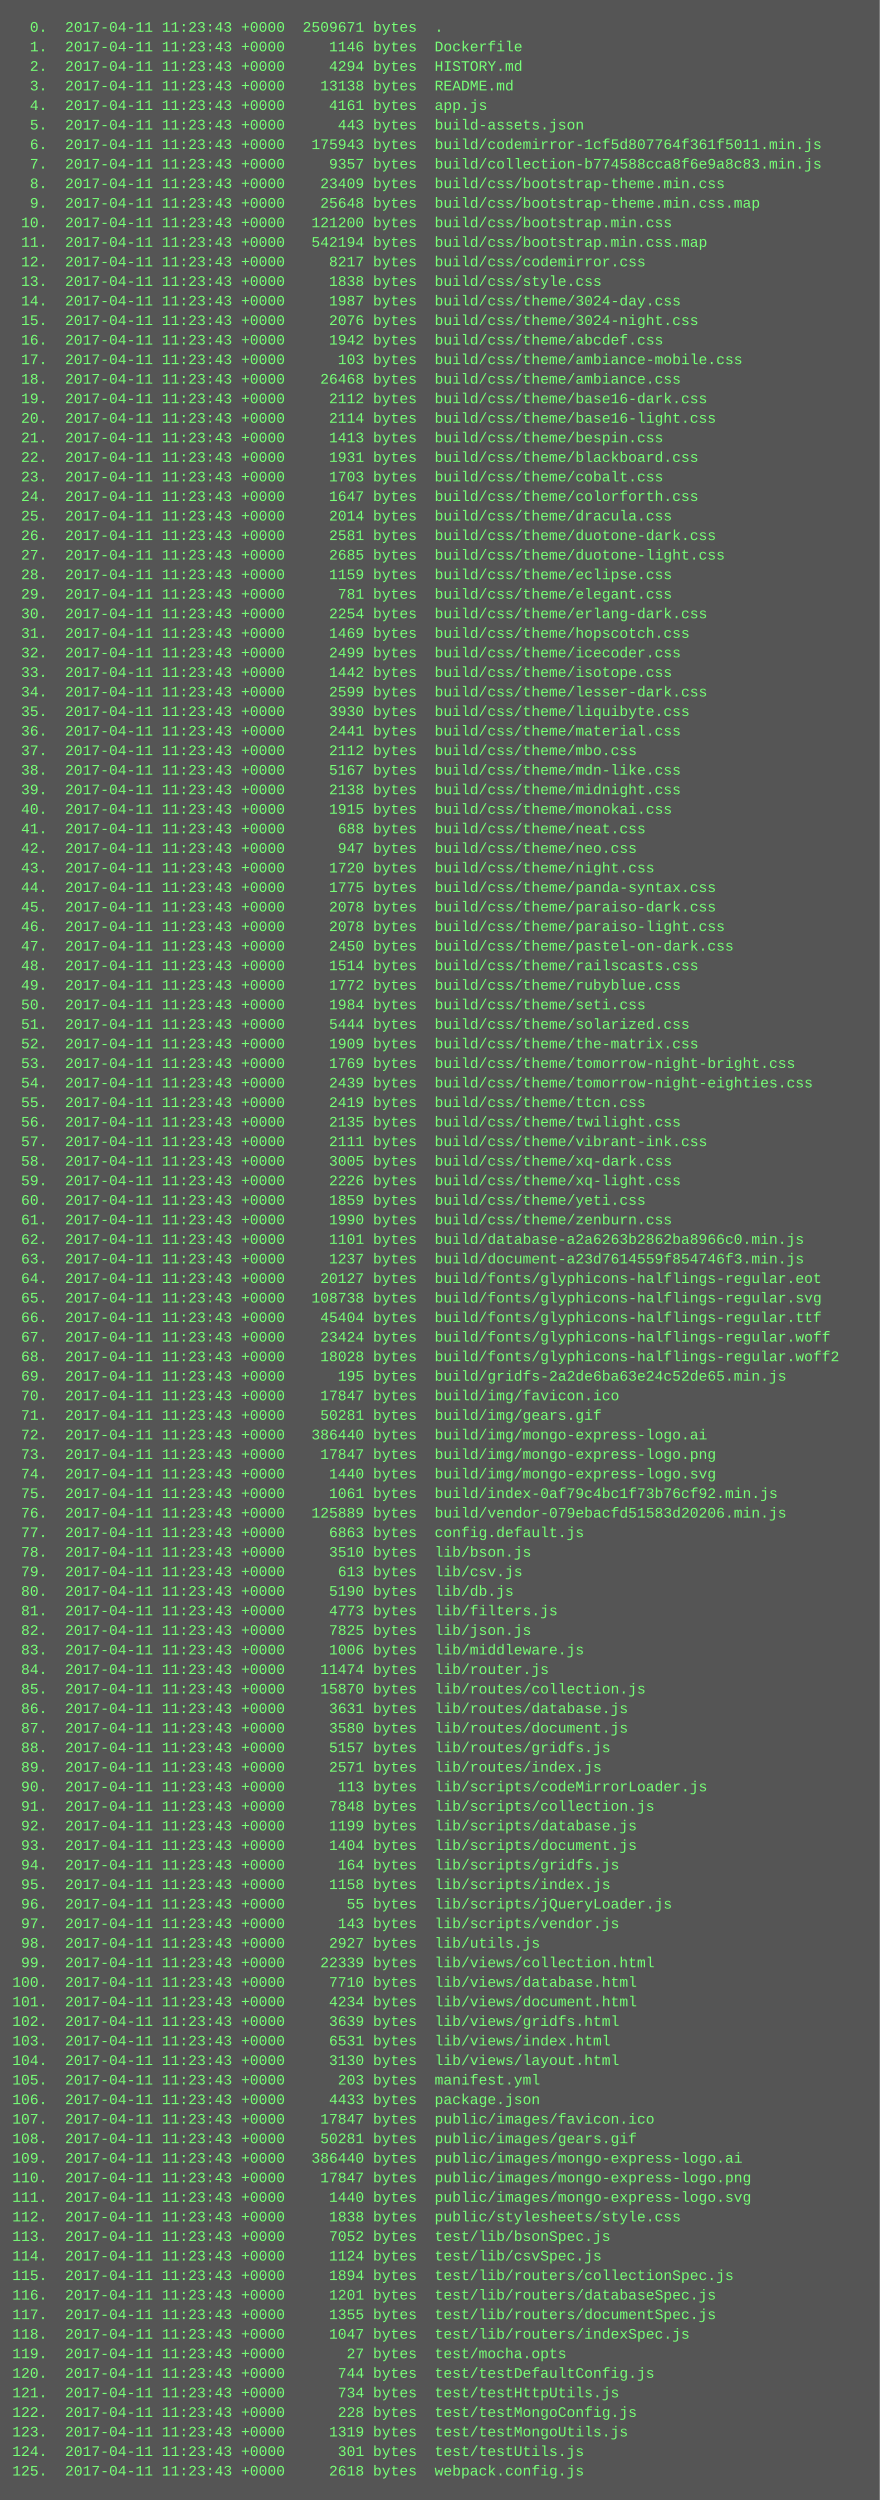
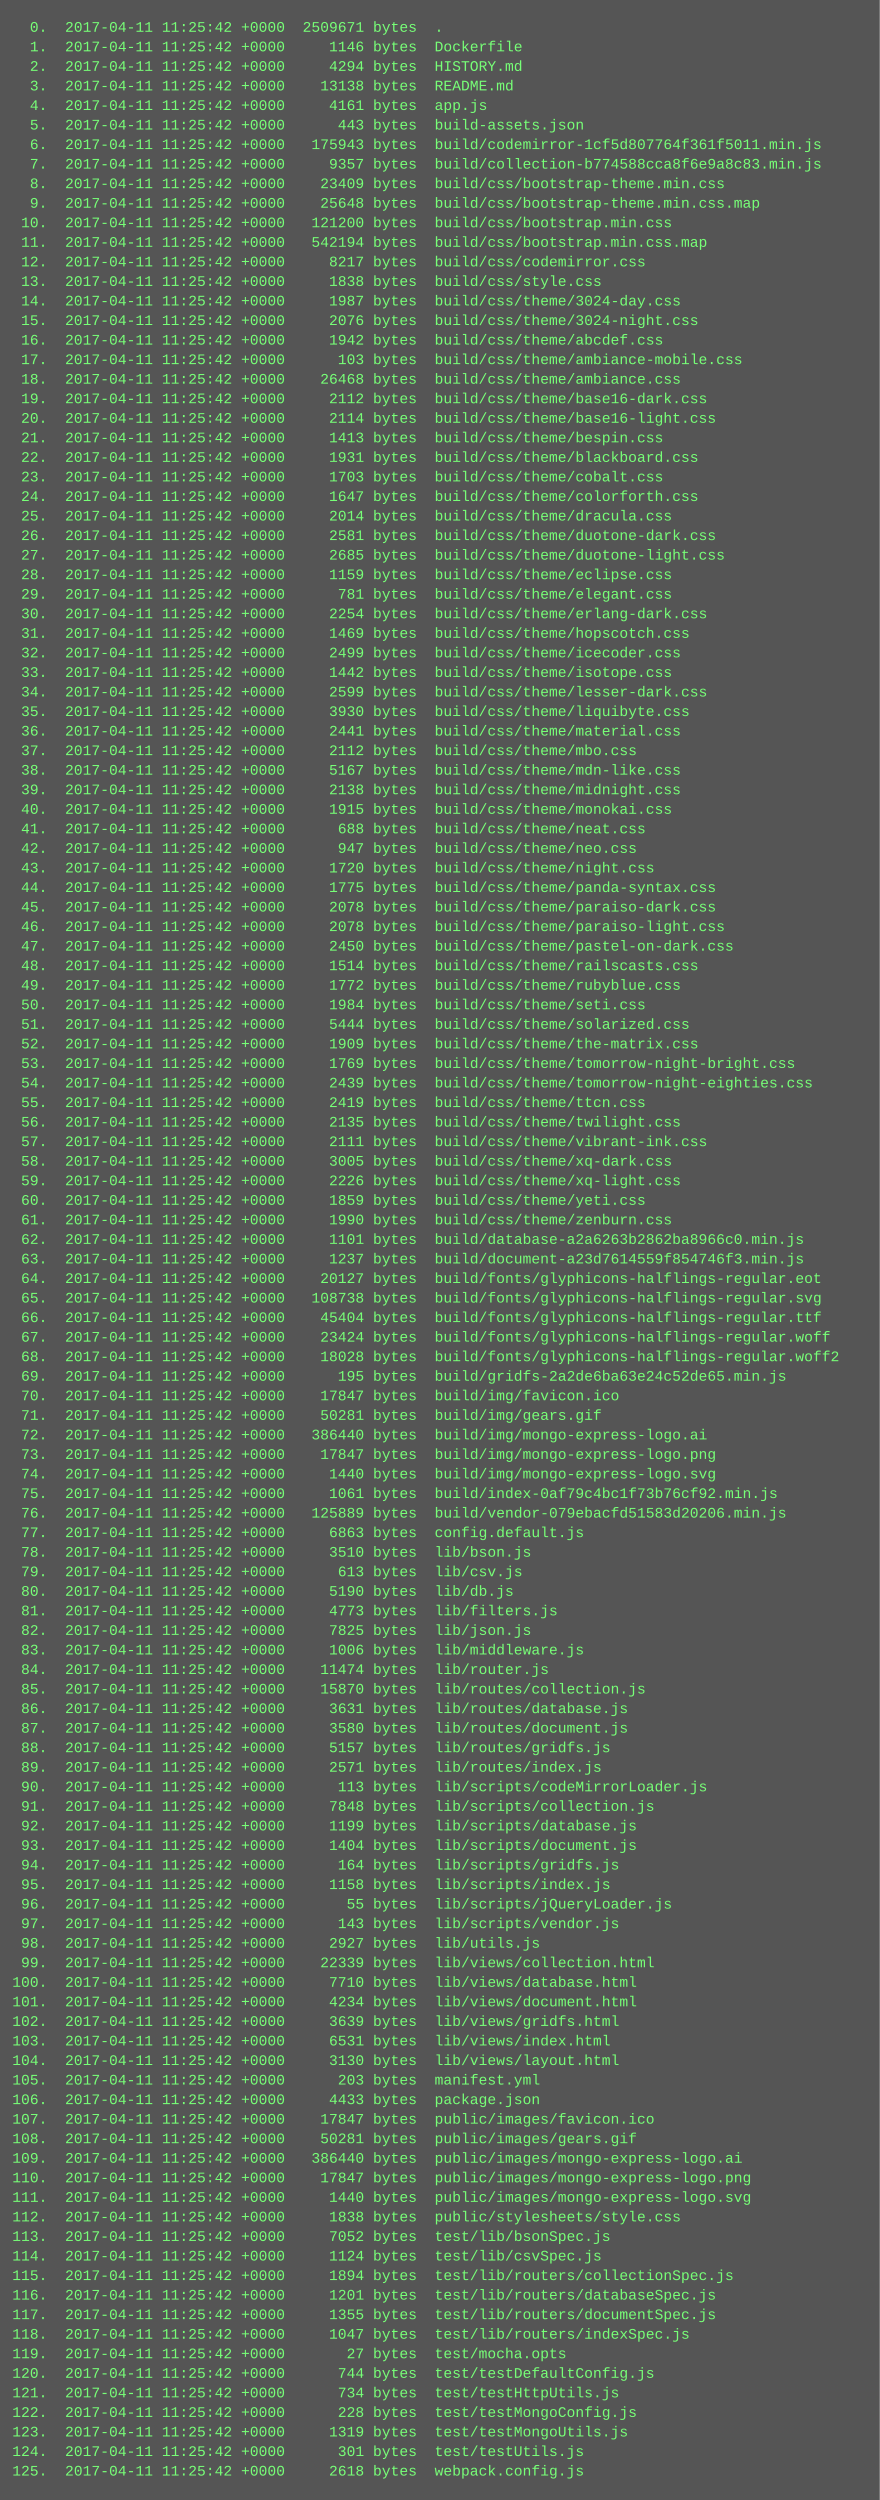
<svg xmlns="http://www.w3.org/2000/svg" height="2046" width="720">
  <rect height="2046" fill="#555" width="720" />
  <text fill="#7f7" font-family="Courier New" font-size="12" xml:space="preserve">
-     <tspan x="10" y="26">  0.  2017-04-11 11:23:43 +0000  2509671 bytes  .</tspan>
-     <tspan x="10" y="42">  1.  2017-04-11 11:23:43 +0000     1146 bytes  Dockerfile</tspan>
-     <tspan x="10" y="58">  2.  2017-04-11 11:23:43 +0000     4294 bytes  HISTORY.md</tspan>
-     <tspan x="10" y="74">  3.  2017-04-11 11:23:43 +0000    13138 bytes  README.md</tspan>
-     <tspan x="10" y="90">  4.  2017-04-11 11:23:43 +0000     4161 bytes  app.js</tspan>
-     <tspan x="10" y="106">  5.  2017-04-11 11:23:43 +0000      443 bytes  build-assets.json</tspan>
-     <tspan x="10" y="122">  6.  2017-04-11 11:23:43 +0000   175943 bytes  build/codemirror-1cf5d807764f361f5011.min.js</tspan>
-     <tspan x="10" y="138">  7.  2017-04-11 11:23:43 +0000     9357 bytes  build/collection-b774588cca8f6e9a8c83.min.js</tspan>
-     <tspan x="10" y="154">  8.  2017-04-11 11:23:43 +0000    23409 bytes  build/css/bootstrap-theme.min.css</tspan>
-     <tspan x="10" y="170">  9.  2017-04-11 11:23:43 +0000    25648 bytes  build/css/bootstrap-theme.min.css.map</tspan>
-     <tspan x="10" y="186"> 10.  2017-04-11 11:23:43 +0000   121200 bytes  build/css/bootstrap.min.css</tspan>
-     <tspan x="10" y="202"> 11.  2017-04-11 11:23:43 +0000   542194 bytes  build/css/bootstrap.min.css.map</tspan>
-     <tspan x="10" y="218"> 12.  2017-04-11 11:23:43 +0000     8217 bytes  build/css/codemirror.css</tspan>
-     <tspan x="10" y="234"> 13.  2017-04-11 11:23:43 +0000     1838 bytes  build/css/style.css</tspan>
-     <tspan x="10" y="250"> 14.  2017-04-11 11:23:43 +0000     1987 bytes  build/css/theme/3024-day.css</tspan>
-     <tspan x="10" y="266"> 15.  2017-04-11 11:23:43 +0000     2076 bytes  build/css/theme/3024-night.css</tspan>
-     <tspan x="10" y="282"> 16.  2017-04-11 11:23:43 +0000     1942 bytes  build/css/theme/abcdef.css</tspan>
-     <tspan x="10" y="298"> 17.  2017-04-11 11:23:43 +0000      103 bytes  build/css/theme/ambiance-mobile.css</tspan>
-     <tspan x="10" y="314"> 18.  2017-04-11 11:23:43 +0000    26468 bytes  build/css/theme/ambiance.css</tspan>
-     <tspan x="10" y="330"> 19.  2017-04-11 11:23:43 +0000     2112 bytes  build/css/theme/base16-dark.css</tspan>
-     <tspan x="10" y="346"> 20.  2017-04-11 11:23:43 +0000     2114 bytes  build/css/theme/base16-light.css</tspan>
-     <tspan x="10" y="362"> 21.  2017-04-11 11:23:43 +0000     1413 bytes  build/css/theme/bespin.css</tspan>
-     <tspan x="10" y="378"> 22.  2017-04-11 11:23:43 +0000     1931 bytes  build/css/theme/blackboard.css</tspan>
-     <tspan x="10" y="394"> 23.  2017-04-11 11:23:43 +0000     1703 bytes  build/css/theme/cobalt.css</tspan>
-     <tspan x="10" y="410"> 24.  2017-04-11 11:23:43 +0000     1647 bytes  build/css/theme/colorforth.css</tspan>
-     <tspan x="10" y="426"> 25.  2017-04-11 11:23:43 +0000     2014 bytes  build/css/theme/dracula.css</tspan>
-     <tspan x="10" y="442"> 26.  2017-04-11 11:23:43 +0000     2581 bytes  build/css/theme/duotone-dark.css</tspan>
-     <tspan x="10" y="458"> 27.  2017-04-11 11:23:43 +0000     2685 bytes  build/css/theme/duotone-light.css</tspan>
-     <tspan x="10" y="474"> 28.  2017-04-11 11:23:43 +0000     1159 bytes  build/css/theme/eclipse.css</tspan>
-     <tspan x="10" y="490"> 29.  2017-04-11 11:23:43 +0000      781 bytes  build/css/theme/elegant.css</tspan>
-     <tspan x="10" y="506"> 30.  2017-04-11 11:23:43 +0000     2254 bytes  build/css/theme/erlang-dark.css</tspan>
-     <tspan x="10" y="522"> 31.  2017-04-11 11:23:43 +0000     1469 bytes  build/css/theme/hopscotch.css</tspan>
-     <tspan x="10" y="538"> 32.  2017-04-11 11:23:43 +0000     2499 bytes  build/css/theme/icecoder.css</tspan>
-     <tspan x="10" y="554"> 33.  2017-04-11 11:23:43 +0000     1442 bytes  build/css/theme/isotope.css</tspan>
-     <tspan x="10" y="570"> 34.  2017-04-11 11:23:43 +0000     2599 bytes  build/css/theme/lesser-dark.css</tspan>
-     <tspan x="10" y="586"> 35.  2017-04-11 11:23:43 +0000     3930 bytes  build/css/theme/liquibyte.css</tspan>
-     <tspan x="10" y="602"> 36.  2017-04-11 11:23:43 +0000     2441 bytes  build/css/theme/material.css</tspan>
-     <tspan x="10" y="618"> 37.  2017-04-11 11:23:43 +0000     2112 bytes  build/css/theme/mbo.css</tspan>
-     <tspan x="10" y="634"> 38.  2017-04-11 11:23:43 +0000     5167 bytes  build/css/theme/mdn-like.css</tspan>
-     <tspan x="10" y="650"> 39.  2017-04-11 11:23:43 +0000     2138 bytes  build/css/theme/midnight.css</tspan>
-     <tspan x="10" y="666"> 40.  2017-04-11 11:23:43 +0000     1915 bytes  build/css/theme/monokai.css</tspan>
-     <tspan x="10" y="682"> 41.  2017-04-11 11:23:43 +0000      688 bytes  build/css/theme/neat.css</tspan>
-     <tspan x="10" y="698"> 42.  2017-04-11 11:23:43 +0000      947 bytes  build/css/theme/neo.css</tspan>
-     <tspan x="10" y="714"> 43.  2017-04-11 11:23:43 +0000     1720 bytes  build/css/theme/night.css</tspan>
-     <tspan x="10" y="730"> 44.  2017-04-11 11:23:43 +0000     1775 bytes  build/css/theme/panda-syntax.css</tspan>
-     <tspan x="10" y="746"> 45.  2017-04-11 11:23:43 +0000     2078 bytes  build/css/theme/paraiso-dark.css</tspan>
-     <tspan x="10" y="762"> 46.  2017-04-11 11:23:43 +0000     2078 bytes  build/css/theme/paraiso-light.css</tspan>
-     <tspan x="10" y="778"> 47.  2017-04-11 11:23:43 +0000     2450 bytes  build/css/theme/pastel-on-dark.css</tspan>
-     <tspan x="10" y="794"> 48.  2017-04-11 11:23:43 +0000     1514 bytes  build/css/theme/railscasts.css</tspan>
-     <tspan x="10" y="810"> 49.  2017-04-11 11:23:43 +0000     1772 bytes  build/css/theme/rubyblue.css</tspan>
-     <tspan x="10" y="826"> 50.  2017-04-11 11:23:43 +0000     1984 bytes  build/css/theme/seti.css</tspan>
-     <tspan x="10" y="842"> 51.  2017-04-11 11:23:43 +0000     5444 bytes  build/css/theme/solarized.css</tspan>
-     <tspan x="10" y="858"> 52.  2017-04-11 11:23:43 +0000     1909 bytes  build/css/theme/the-matrix.css</tspan>
-     <tspan x="10" y="874"> 53.  2017-04-11 11:23:43 +0000     1769 bytes  build/css/theme/tomorrow-night-bright.css</tspan>
-     <tspan x="10" y="890"> 54.  2017-04-11 11:23:43 +0000     2439 bytes  build/css/theme/tomorrow-night-eighties.css</tspan>
-     <tspan x="10" y="906"> 55.  2017-04-11 11:23:43 +0000     2419 bytes  build/css/theme/ttcn.css</tspan>
-     <tspan x="10" y="922"> 56.  2017-04-11 11:23:43 +0000     2135 bytes  build/css/theme/twilight.css</tspan>
-     <tspan x="10" y="938"> 57.  2017-04-11 11:23:43 +0000     2111 bytes  build/css/theme/vibrant-ink.css</tspan>
-     <tspan x="10" y="954"> 58.  2017-04-11 11:23:43 +0000     3005 bytes  build/css/theme/xq-dark.css</tspan>
-     <tspan x="10" y="970"> 59.  2017-04-11 11:23:43 +0000     2226 bytes  build/css/theme/xq-light.css</tspan>
-     <tspan x="10" y="986"> 60.  2017-04-11 11:23:43 +0000     1859 bytes  build/css/theme/yeti.css</tspan>
-     <tspan x="10" y="1002"> 61.  2017-04-11 11:23:43 +0000     1990 bytes  build/css/theme/zenburn.css</tspan>
-     <tspan x="10" y="1018"> 62.  2017-04-11 11:23:43 +0000     1101 bytes  build/database-a2a6263b2862ba8966c0.min.js</tspan>
-     <tspan x="10" y="1034"> 63.  2017-04-11 11:23:43 +0000     1237 bytes  build/document-a23d7614559f854746f3.min.js</tspan>
-     <tspan x="10" y="1050"> 64.  2017-04-11 11:23:43 +0000    20127 bytes  build/fonts/glyphicons-halflings-regular.eot</tspan>
-     <tspan x="10" y="1066"> 65.  2017-04-11 11:23:43 +0000   108738 bytes  build/fonts/glyphicons-halflings-regular.svg</tspan>
-     <tspan x="10" y="1082"> 66.  2017-04-11 11:23:43 +0000    45404 bytes  build/fonts/glyphicons-halflings-regular.ttf</tspan>
-     <tspan x="10" y="1098"> 67.  2017-04-11 11:23:43 +0000    23424 bytes  build/fonts/glyphicons-halflings-regular.woff</tspan>
-     <tspan x="10" y="1114"> 68.  2017-04-11 11:23:43 +0000    18028 bytes  build/fonts/glyphicons-halflings-regular.woff2</tspan>
-     <tspan x="10" y="1130"> 69.  2017-04-11 11:23:43 +0000      195 bytes  build/gridfs-2a2de6ba63e24c52de65.min.js</tspan>
-     <tspan x="10" y="1146"> 70.  2017-04-11 11:23:43 +0000    17847 bytes  build/img/favicon.ico</tspan>
-     <tspan x="10" y="1162"> 71.  2017-04-11 11:23:43 +0000    50281 bytes  build/img/gears.gif</tspan>
-     <tspan x="10" y="1178"> 72.  2017-04-11 11:23:43 +0000   386440 bytes  build/img/mongo-express-logo.ai</tspan>
-     <tspan x="10" y="1194"> 73.  2017-04-11 11:23:43 +0000    17847 bytes  build/img/mongo-express-logo.png</tspan>
-     <tspan x="10" y="1210"> 74.  2017-04-11 11:23:43 +0000     1440 bytes  build/img/mongo-express-logo.svg</tspan>
-     <tspan x="10" y="1226"> 75.  2017-04-11 11:23:43 +0000     1061 bytes  build/index-0af79c4bc1f73b76cf92.min.js</tspan>
-     <tspan x="10" y="1242"> 76.  2017-04-11 11:23:43 +0000   125889 bytes  build/vendor-079ebacfd51583d20206.min.js</tspan>
-     <tspan x="10" y="1258"> 77.  2017-04-11 11:23:43 +0000     6863 bytes  config.default.js</tspan>
-     <tspan x="10" y="1274"> 78.  2017-04-11 11:23:43 +0000     3510 bytes  lib/bson.js</tspan>
-     <tspan x="10" y="1290"> 79.  2017-04-11 11:23:43 +0000      613 bytes  lib/csv.js</tspan>
-     <tspan x="10" y="1306"> 80.  2017-04-11 11:23:43 +0000     5190 bytes  lib/db.js</tspan>
-     <tspan x="10" y="1322"> 81.  2017-04-11 11:23:43 +0000     4773 bytes  lib/filters.js</tspan>
-     <tspan x="10" y="1338"> 82.  2017-04-11 11:23:43 +0000     7825 bytes  lib/json.js</tspan>
-     <tspan x="10" y="1354"> 83.  2017-04-11 11:23:43 +0000     1006 bytes  lib/middleware.js</tspan>
-     <tspan x="10" y="1370"> 84.  2017-04-11 11:23:43 +0000    11474 bytes  lib/router.js</tspan>
-     <tspan x="10" y="1386"> 85.  2017-04-11 11:23:43 +0000    15870 bytes  lib/routes/collection.js</tspan>
-     <tspan x="10" y="1402"> 86.  2017-04-11 11:23:43 +0000     3631 bytes  lib/routes/database.js</tspan>
-     <tspan x="10" y="1418"> 87.  2017-04-11 11:23:43 +0000     3580 bytes  lib/routes/document.js</tspan>
-     <tspan x="10" y="1434"> 88.  2017-04-11 11:23:43 +0000     5157 bytes  lib/routes/gridfs.js</tspan>
-     <tspan x="10" y="1450"> 89.  2017-04-11 11:23:43 +0000     2571 bytes  lib/routes/index.js</tspan>
-     <tspan x="10" y="1466"> 90.  2017-04-11 11:23:43 +0000      113 bytes  lib/scripts/codeMirrorLoader.js</tspan>
-     <tspan x="10" y="1482"> 91.  2017-04-11 11:23:43 +0000     7848 bytes  lib/scripts/collection.js</tspan>
-     <tspan x="10" y="1498"> 92.  2017-04-11 11:23:43 +0000     1199 bytes  lib/scripts/database.js</tspan>
-     <tspan x="10" y="1514"> 93.  2017-04-11 11:23:43 +0000     1404 bytes  lib/scripts/document.js</tspan>
-     <tspan x="10" y="1530"> 94.  2017-04-11 11:23:43 +0000      164 bytes  lib/scripts/gridfs.js</tspan>
-     <tspan x="10" y="1546"> 95.  2017-04-11 11:23:43 +0000     1158 bytes  lib/scripts/index.js</tspan>
-     <tspan x="10" y="1562"> 96.  2017-04-11 11:23:43 +0000       55 bytes  lib/scripts/jQueryLoader.js</tspan>
-     <tspan x="10" y="1578"> 97.  2017-04-11 11:23:43 +0000      143 bytes  lib/scripts/vendor.js</tspan>
-     <tspan x="10" y="1594"> 98.  2017-04-11 11:23:43 +0000     2927 bytes  lib/utils.js</tspan>
-     <tspan x="10" y="1610"> 99.  2017-04-11 11:23:43 +0000    22339 bytes  lib/views/collection.html</tspan>
-     <tspan x="10" y="1626">100.  2017-04-11 11:23:43 +0000     7710 bytes  lib/views/database.html</tspan>
-     <tspan x="10" y="1642">101.  2017-04-11 11:23:43 +0000     4234 bytes  lib/views/document.html</tspan>
-     <tspan x="10" y="1658">102.  2017-04-11 11:23:43 +0000     3639 bytes  lib/views/gridfs.html</tspan>
-     <tspan x="10" y="1674">103.  2017-04-11 11:23:43 +0000     6531 bytes  lib/views/index.html</tspan>
-     <tspan x="10" y="1690">104.  2017-04-11 11:23:43 +0000     3130 bytes  lib/views/layout.html</tspan>
-     <tspan x="10" y="1706">105.  2017-04-11 11:23:43 +0000      203 bytes  manifest.yml</tspan>
-     <tspan x="10" y="1722">106.  2017-04-11 11:23:43 +0000     4433 bytes  package.json</tspan>
-     <tspan x="10" y="1738">107.  2017-04-11 11:23:43 +0000    17847 bytes  public/images/favicon.ico</tspan>
-     <tspan x="10" y="1754">108.  2017-04-11 11:23:43 +0000    50281 bytes  public/images/gears.gif</tspan>
-     <tspan x="10" y="1770">109.  2017-04-11 11:23:43 +0000   386440 bytes  public/images/mongo-express-logo.ai</tspan>
-     <tspan x="10" y="1786">110.  2017-04-11 11:23:43 +0000    17847 bytes  public/images/mongo-express-logo.png</tspan>
-     <tspan x="10" y="1802">111.  2017-04-11 11:23:43 +0000     1440 bytes  public/images/mongo-express-logo.svg</tspan>
-     <tspan x="10" y="1818">112.  2017-04-11 11:23:43 +0000     1838 bytes  public/stylesheets/style.css</tspan>
-     <tspan x="10" y="1834">113.  2017-04-11 11:23:43 +0000     7052 bytes  test/lib/bsonSpec.js</tspan>
-     <tspan x="10" y="1850">114.  2017-04-11 11:23:43 +0000     1124 bytes  test/lib/csvSpec.js</tspan>
-     <tspan x="10" y="1866">115.  2017-04-11 11:23:43 +0000     1894 bytes  test/lib/routers/collectionSpec.js</tspan>
-     <tspan x="10" y="1882">116.  2017-04-11 11:23:43 +0000     1201 bytes  test/lib/routers/databaseSpec.js</tspan>
-     <tspan x="10" y="1898">117.  2017-04-11 11:23:43 +0000     1355 bytes  test/lib/routers/documentSpec.js</tspan>
-     <tspan x="10" y="1914">118.  2017-04-11 11:23:43 +0000     1047 bytes  test/lib/routers/indexSpec.js</tspan>
-     <tspan x="10" y="1930">119.  2017-04-11 11:23:43 +0000       27 bytes  test/mocha.opts</tspan>
-     <tspan x="10" y="1946">120.  2017-04-11 11:23:43 +0000      744 bytes  test/testDefaultConfig.js</tspan>
-     <tspan x="10" y="1962">121.  2017-04-11 11:23:43 +0000      734 bytes  test/testHttpUtils.js</tspan>
-     <tspan x="10" y="1978">122.  2017-04-11 11:23:43 +0000      228 bytes  test/testMongoConfig.js</tspan>
-     <tspan x="10" y="1994">123.  2017-04-11 11:23:43 +0000     1319 bytes  test/testMongoUtils.js</tspan>
-     <tspan x="10" y="2010">124.  2017-04-11 11:23:43 +0000      301 bytes  test/testUtils.js</tspan>
-     <tspan x="10" y="2026">125.  2017-04-11 11:23:43 +0000     2618 bytes  webpack.config.js</tspan>
+     <tspan x="10" y="26">  0.  2017-04-11 11:25:42 +0000  2509671 bytes  .</tspan>
+     <tspan x="10" y="42">  1.  2017-04-11 11:25:42 +0000     1146 bytes  Dockerfile</tspan>
+     <tspan x="10" y="58">  2.  2017-04-11 11:25:42 +0000     4294 bytes  HISTORY.md</tspan>
+     <tspan x="10" y="74">  3.  2017-04-11 11:25:42 +0000    13138 bytes  README.md</tspan>
+     <tspan x="10" y="90">  4.  2017-04-11 11:25:42 +0000     4161 bytes  app.js</tspan>
+     <tspan x="10" y="106">  5.  2017-04-11 11:25:42 +0000      443 bytes  build-assets.json</tspan>
+     <tspan x="10" y="122">  6.  2017-04-11 11:25:42 +0000   175943 bytes  build/codemirror-1cf5d807764f361f5011.min.js</tspan>
+     <tspan x="10" y="138">  7.  2017-04-11 11:25:42 +0000     9357 bytes  build/collection-b774588cca8f6e9a8c83.min.js</tspan>
+     <tspan x="10" y="154">  8.  2017-04-11 11:25:42 +0000    23409 bytes  build/css/bootstrap-theme.min.css</tspan>
+     <tspan x="10" y="170">  9.  2017-04-11 11:25:42 +0000    25648 bytes  build/css/bootstrap-theme.min.css.map</tspan>
+     <tspan x="10" y="186"> 10.  2017-04-11 11:25:42 +0000   121200 bytes  build/css/bootstrap.min.css</tspan>
+     <tspan x="10" y="202"> 11.  2017-04-11 11:25:42 +0000   542194 bytes  build/css/bootstrap.min.css.map</tspan>
+     <tspan x="10" y="218"> 12.  2017-04-11 11:25:42 +0000     8217 bytes  build/css/codemirror.css</tspan>
+     <tspan x="10" y="234"> 13.  2017-04-11 11:25:42 +0000     1838 bytes  build/css/style.css</tspan>
+     <tspan x="10" y="250"> 14.  2017-04-11 11:25:42 +0000     1987 bytes  build/css/theme/3024-day.css</tspan>
+     <tspan x="10" y="266"> 15.  2017-04-11 11:25:42 +0000     2076 bytes  build/css/theme/3024-night.css</tspan>
+     <tspan x="10" y="282"> 16.  2017-04-11 11:25:42 +0000     1942 bytes  build/css/theme/abcdef.css</tspan>
+     <tspan x="10" y="298"> 17.  2017-04-11 11:25:42 +0000      103 bytes  build/css/theme/ambiance-mobile.css</tspan>
+     <tspan x="10" y="314"> 18.  2017-04-11 11:25:42 +0000    26468 bytes  build/css/theme/ambiance.css</tspan>
+     <tspan x="10" y="330"> 19.  2017-04-11 11:25:42 +0000     2112 bytes  build/css/theme/base16-dark.css</tspan>
+     <tspan x="10" y="346"> 20.  2017-04-11 11:25:42 +0000     2114 bytes  build/css/theme/base16-light.css</tspan>
+     <tspan x="10" y="362"> 21.  2017-04-11 11:25:42 +0000     1413 bytes  build/css/theme/bespin.css</tspan>
+     <tspan x="10" y="378"> 22.  2017-04-11 11:25:42 +0000     1931 bytes  build/css/theme/blackboard.css</tspan>
+     <tspan x="10" y="394"> 23.  2017-04-11 11:25:42 +0000     1703 bytes  build/css/theme/cobalt.css</tspan>
+     <tspan x="10" y="410"> 24.  2017-04-11 11:25:42 +0000     1647 bytes  build/css/theme/colorforth.css</tspan>
+     <tspan x="10" y="426"> 25.  2017-04-11 11:25:42 +0000     2014 bytes  build/css/theme/dracula.css</tspan>
+     <tspan x="10" y="442"> 26.  2017-04-11 11:25:42 +0000     2581 bytes  build/css/theme/duotone-dark.css</tspan>
+     <tspan x="10" y="458"> 27.  2017-04-11 11:25:42 +0000     2685 bytes  build/css/theme/duotone-light.css</tspan>
+     <tspan x="10" y="474"> 28.  2017-04-11 11:25:42 +0000     1159 bytes  build/css/theme/eclipse.css</tspan>
+     <tspan x="10" y="490"> 29.  2017-04-11 11:25:42 +0000      781 bytes  build/css/theme/elegant.css</tspan>
+     <tspan x="10" y="506"> 30.  2017-04-11 11:25:42 +0000     2254 bytes  build/css/theme/erlang-dark.css</tspan>
+     <tspan x="10" y="522"> 31.  2017-04-11 11:25:42 +0000     1469 bytes  build/css/theme/hopscotch.css</tspan>
+     <tspan x="10" y="538"> 32.  2017-04-11 11:25:42 +0000     2499 bytes  build/css/theme/icecoder.css</tspan>
+     <tspan x="10" y="554"> 33.  2017-04-11 11:25:42 +0000     1442 bytes  build/css/theme/isotope.css</tspan>
+     <tspan x="10" y="570"> 34.  2017-04-11 11:25:42 +0000     2599 bytes  build/css/theme/lesser-dark.css</tspan>
+     <tspan x="10" y="586"> 35.  2017-04-11 11:25:42 +0000     3930 bytes  build/css/theme/liquibyte.css</tspan>
+     <tspan x="10" y="602"> 36.  2017-04-11 11:25:42 +0000     2441 bytes  build/css/theme/material.css</tspan>
+     <tspan x="10" y="618"> 37.  2017-04-11 11:25:42 +0000     2112 bytes  build/css/theme/mbo.css</tspan>
+     <tspan x="10" y="634"> 38.  2017-04-11 11:25:42 +0000     5167 bytes  build/css/theme/mdn-like.css</tspan>
+     <tspan x="10" y="650"> 39.  2017-04-11 11:25:42 +0000     2138 bytes  build/css/theme/midnight.css</tspan>
+     <tspan x="10" y="666"> 40.  2017-04-11 11:25:42 +0000     1915 bytes  build/css/theme/monokai.css</tspan>
+     <tspan x="10" y="682"> 41.  2017-04-11 11:25:42 +0000      688 bytes  build/css/theme/neat.css</tspan>
+     <tspan x="10" y="698"> 42.  2017-04-11 11:25:42 +0000      947 bytes  build/css/theme/neo.css</tspan>
+     <tspan x="10" y="714"> 43.  2017-04-11 11:25:42 +0000     1720 bytes  build/css/theme/night.css</tspan>
+     <tspan x="10" y="730"> 44.  2017-04-11 11:25:42 +0000     1775 bytes  build/css/theme/panda-syntax.css</tspan>
+     <tspan x="10" y="746"> 45.  2017-04-11 11:25:42 +0000     2078 bytes  build/css/theme/paraiso-dark.css</tspan>
+     <tspan x="10" y="762"> 46.  2017-04-11 11:25:42 +0000     2078 bytes  build/css/theme/paraiso-light.css</tspan>
+     <tspan x="10" y="778"> 47.  2017-04-11 11:25:42 +0000     2450 bytes  build/css/theme/pastel-on-dark.css</tspan>
+     <tspan x="10" y="794"> 48.  2017-04-11 11:25:42 +0000     1514 bytes  build/css/theme/railscasts.css</tspan>
+     <tspan x="10" y="810"> 49.  2017-04-11 11:25:42 +0000     1772 bytes  build/css/theme/rubyblue.css</tspan>
+     <tspan x="10" y="826"> 50.  2017-04-11 11:25:42 +0000     1984 bytes  build/css/theme/seti.css</tspan>
+     <tspan x="10" y="842"> 51.  2017-04-11 11:25:42 +0000     5444 bytes  build/css/theme/solarized.css</tspan>
+     <tspan x="10" y="858"> 52.  2017-04-11 11:25:42 +0000     1909 bytes  build/css/theme/the-matrix.css</tspan>
+     <tspan x="10" y="874"> 53.  2017-04-11 11:25:42 +0000     1769 bytes  build/css/theme/tomorrow-night-bright.css</tspan>
+     <tspan x="10" y="890"> 54.  2017-04-11 11:25:42 +0000     2439 bytes  build/css/theme/tomorrow-night-eighties.css</tspan>
+     <tspan x="10" y="906"> 55.  2017-04-11 11:25:42 +0000     2419 bytes  build/css/theme/ttcn.css</tspan>
+     <tspan x="10" y="922"> 56.  2017-04-11 11:25:42 +0000     2135 bytes  build/css/theme/twilight.css</tspan>
+     <tspan x="10" y="938"> 57.  2017-04-11 11:25:42 +0000     2111 bytes  build/css/theme/vibrant-ink.css</tspan>
+     <tspan x="10" y="954"> 58.  2017-04-11 11:25:42 +0000     3005 bytes  build/css/theme/xq-dark.css</tspan>
+     <tspan x="10" y="970"> 59.  2017-04-11 11:25:42 +0000     2226 bytes  build/css/theme/xq-light.css</tspan>
+     <tspan x="10" y="986"> 60.  2017-04-11 11:25:42 +0000     1859 bytes  build/css/theme/yeti.css</tspan>
+     <tspan x="10" y="1002"> 61.  2017-04-11 11:25:42 +0000     1990 bytes  build/css/theme/zenburn.css</tspan>
+     <tspan x="10" y="1018"> 62.  2017-04-11 11:25:42 +0000     1101 bytes  build/database-a2a6263b2862ba8966c0.min.js</tspan>
+     <tspan x="10" y="1034"> 63.  2017-04-11 11:25:42 +0000     1237 bytes  build/document-a23d7614559f854746f3.min.js</tspan>
+     <tspan x="10" y="1050"> 64.  2017-04-11 11:25:42 +0000    20127 bytes  build/fonts/glyphicons-halflings-regular.eot</tspan>
+     <tspan x="10" y="1066"> 65.  2017-04-11 11:25:42 +0000   108738 bytes  build/fonts/glyphicons-halflings-regular.svg</tspan>
+     <tspan x="10" y="1082"> 66.  2017-04-11 11:25:42 +0000    45404 bytes  build/fonts/glyphicons-halflings-regular.ttf</tspan>
+     <tspan x="10" y="1098"> 67.  2017-04-11 11:25:42 +0000    23424 bytes  build/fonts/glyphicons-halflings-regular.woff</tspan>
+     <tspan x="10" y="1114"> 68.  2017-04-11 11:25:42 +0000    18028 bytes  build/fonts/glyphicons-halflings-regular.woff2</tspan>
+     <tspan x="10" y="1130"> 69.  2017-04-11 11:25:42 +0000      195 bytes  build/gridfs-2a2de6ba63e24c52de65.min.js</tspan>
+     <tspan x="10" y="1146"> 70.  2017-04-11 11:25:42 +0000    17847 bytes  build/img/favicon.ico</tspan>
+     <tspan x="10" y="1162"> 71.  2017-04-11 11:25:42 +0000    50281 bytes  build/img/gears.gif</tspan>
+     <tspan x="10" y="1178"> 72.  2017-04-11 11:25:42 +0000   386440 bytes  build/img/mongo-express-logo.ai</tspan>
+     <tspan x="10" y="1194"> 73.  2017-04-11 11:25:42 +0000    17847 bytes  build/img/mongo-express-logo.png</tspan>
+     <tspan x="10" y="1210"> 74.  2017-04-11 11:25:42 +0000     1440 bytes  build/img/mongo-express-logo.svg</tspan>
+     <tspan x="10" y="1226"> 75.  2017-04-11 11:25:42 +0000     1061 bytes  build/index-0af79c4bc1f73b76cf92.min.js</tspan>
+     <tspan x="10" y="1242"> 76.  2017-04-11 11:25:42 +0000   125889 bytes  build/vendor-079ebacfd51583d20206.min.js</tspan>
+     <tspan x="10" y="1258"> 77.  2017-04-11 11:25:42 +0000     6863 bytes  config.default.js</tspan>
+     <tspan x="10" y="1274"> 78.  2017-04-11 11:25:42 +0000     3510 bytes  lib/bson.js</tspan>
+     <tspan x="10" y="1290"> 79.  2017-04-11 11:25:42 +0000      613 bytes  lib/csv.js</tspan>
+     <tspan x="10" y="1306"> 80.  2017-04-11 11:25:42 +0000     5190 bytes  lib/db.js</tspan>
+     <tspan x="10" y="1322"> 81.  2017-04-11 11:25:42 +0000     4773 bytes  lib/filters.js</tspan>
+     <tspan x="10" y="1338"> 82.  2017-04-11 11:25:42 +0000     7825 bytes  lib/json.js</tspan>
+     <tspan x="10" y="1354"> 83.  2017-04-11 11:25:42 +0000     1006 bytes  lib/middleware.js</tspan>
+     <tspan x="10" y="1370"> 84.  2017-04-11 11:25:42 +0000    11474 bytes  lib/router.js</tspan>
+     <tspan x="10" y="1386"> 85.  2017-04-11 11:25:42 +0000    15870 bytes  lib/routes/collection.js</tspan>
+     <tspan x="10" y="1402"> 86.  2017-04-11 11:25:42 +0000     3631 bytes  lib/routes/database.js</tspan>
+     <tspan x="10" y="1418"> 87.  2017-04-11 11:25:42 +0000     3580 bytes  lib/routes/document.js</tspan>
+     <tspan x="10" y="1434"> 88.  2017-04-11 11:25:42 +0000     5157 bytes  lib/routes/gridfs.js</tspan>
+     <tspan x="10" y="1450"> 89.  2017-04-11 11:25:42 +0000     2571 bytes  lib/routes/index.js</tspan>
+     <tspan x="10" y="1466"> 90.  2017-04-11 11:25:42 +0000      113 bytes  lib/scripts/codeMirrorLoader.js</tspan>
+     <tspan x="10" y="1482"> 91.  2017-04-11 11:25:42 +0000     7848 bytes  lib/scripts/collection.js</tspan>
+     <tspan x="10" y="1498"> 92.  2017-04-11 11:25:42 +0000     1199 bytes  lib/scripts/database.js</tspan>
+     <tspan x="10" y="1514"> 93.  2017-04-11 11:25:42 +0000     1404 bytes  lib/scripts/document.js</tspan>
+     <tspan x="10" y="1530"> 94.  2017-04-11 11:25:42 +0000      164 bytes  lib/scripts/gridfs.js</tspan>
+     <tspan x="10" y="1546"> 95.  2017-04-11 11:25:42 +0000     1158 bytes  lib/scripts/index.js</tspan>
+     <tspan x="10" y="1562"> 96.  2017-04-11 11:25:42 +0000       55 bytes  lib/scripts/jQueryLoader.js</tspan>
+     <tspan x="10" y="1578"> 97.  2017-04-11 11:25:42 +0000      143 bytes  lib/scripts/vendor.js</tspan>
+     <tspan x="10" y="1594"> 98.  2017-04-11 11:25:42 +0000     2927 bytes  lib/utils.js</tspan>
+     <tspan x="10" y="1610"> 99.  2017-04-11 11:25:42 +0000    22339 bytes  lib/views/collection.html</tspan>
+     <tspan x="10" y="1626">100.  2017-04-11 11:25:42 +0000     7710 bytes  lib/views/database.html</tspan>
+     <tspan x="10" y="1642">101.  2017-04-11 11:25:42 +0000     4234 bytes  lib/views/document.html</tspan>
+     <tspan x="10" y="1658">102.  2017-04-11 11:25:42 +0000     3639 bytes  lib/views/gridfs.html</tspan>
+     <tspan x="10" y="1674">103.  2017-04-11 11:25:42 +0000     6531 bytes  lib/views/index.html</tspan>
+     <tspan x="10" y="1690">104.  2017-04-11 11:25:42 +0000     3130 bytes  lib/views/layout.html</tspan>
+     <tspan x="10" y="1706">105.  2017-04-11 11:25:42 +0000      203 bytes  manifest.yml</tspan>
+     <tspan x="10" y="1722">106.  2017-04-11 11:25:42 +0000     4433 bytes  package.json</tspan>
+     <tspan x="10" y="1738">107.  2017-04-11 11:25:42 +0000    17847 bytes  public/images/favicon.ico</tspan>
+     <tspan x="10" y="1754">108.  2017-04-11 11:25:42 +0000    50281 bytes  public/images/gears.gif</tspan>
+     <tspan x="10" y="1770">109.  2017-04-11 11:25:42 +0000   386440 bytes  public/images/mongo-express-logo.ai</tspan>
+     <tspan x="10" y="1786">110.  2017-04-11 11:25:42 +0000    17847 bytes  public/images/mongo-express-logo.png</tspan>
+     <tspan x="10" y="1802">111.  2017-04-11 11:25:42 +0000     1440 bytes  public/images/mongo-express-logo.svg</tspan>
+     <tspan x="10" y="1818">112.  2017-04-11 11:25:42 +0000     1838 bytes  public/stylesheets/style.css</tspan>
+     <tspan x="10" y="1834">113.  2017-04-11 11:25:42 +0000     7052 bytes  test/lib/bsonSpec.js</tspan>
+     <tspan x="10" y="1850">114.  2017-04-11 11:25:42 +0000     1124 bytes  test/lib/csvSpec.js</tspan>
+     <tspan x="10" y="1866">115.  2017-04-11 11:25:42 +0000     1894 bytes  test/lib/routers/collectionSpec.js</tspan>
+     <tspan x="10" y="1882">116.  2017-04-11 11:25:42 +0000     1201 bytes  test/lib/routers/databaseSpec.js</tspan>
+     <tspan x="10" y="1898">117.  2017-04-11 11:25:42 +0000     1355 bytes  test/lib/routers/documentSpec.js</tspan>
+     <tspan x="10" y="1914">118.  2017-04-11 11:25:42 +0000     1047 bytes  test/lib/routers/indexSpec.js</tspan>
+     <tspan x="10" y="1930">119.  2017-04-11 11:25:42 +0000       27 bytes  test/mocha.opts</tspan>
+     <tspan x="10" y="1946">120.  2017-04-11 11:25:42 +0000      744 bytes  test/testDefaultConfig.js</tspan>
+     <tspan x="10" y="1962">121.  2017-04-11 11:25:42 +0000      734 bytes  test/testHttpUtils.js</tspan>
+     <tspan x="10" y="1978">122.  2017-04-11 11:25:42 +0000      228 bytes  test/testMongoConfig.js</tspan>
+     <tspan x="10" y="1994">123.  2017-04-11 11:25:42 +0000     1319 bytes  test/testMongoUtils.js</tspan>
+     <tspan x="10" y="2010">124.  2017-04-11 11:25:42 +0000      301 bytes  test/testUtils.js</tspan>
+     <tspan x="10" y="2026">125.  2017-04-11 11:25:42 +0000     2618 bytes  webpack.config.js</tspan>
  </text>
</svg>
